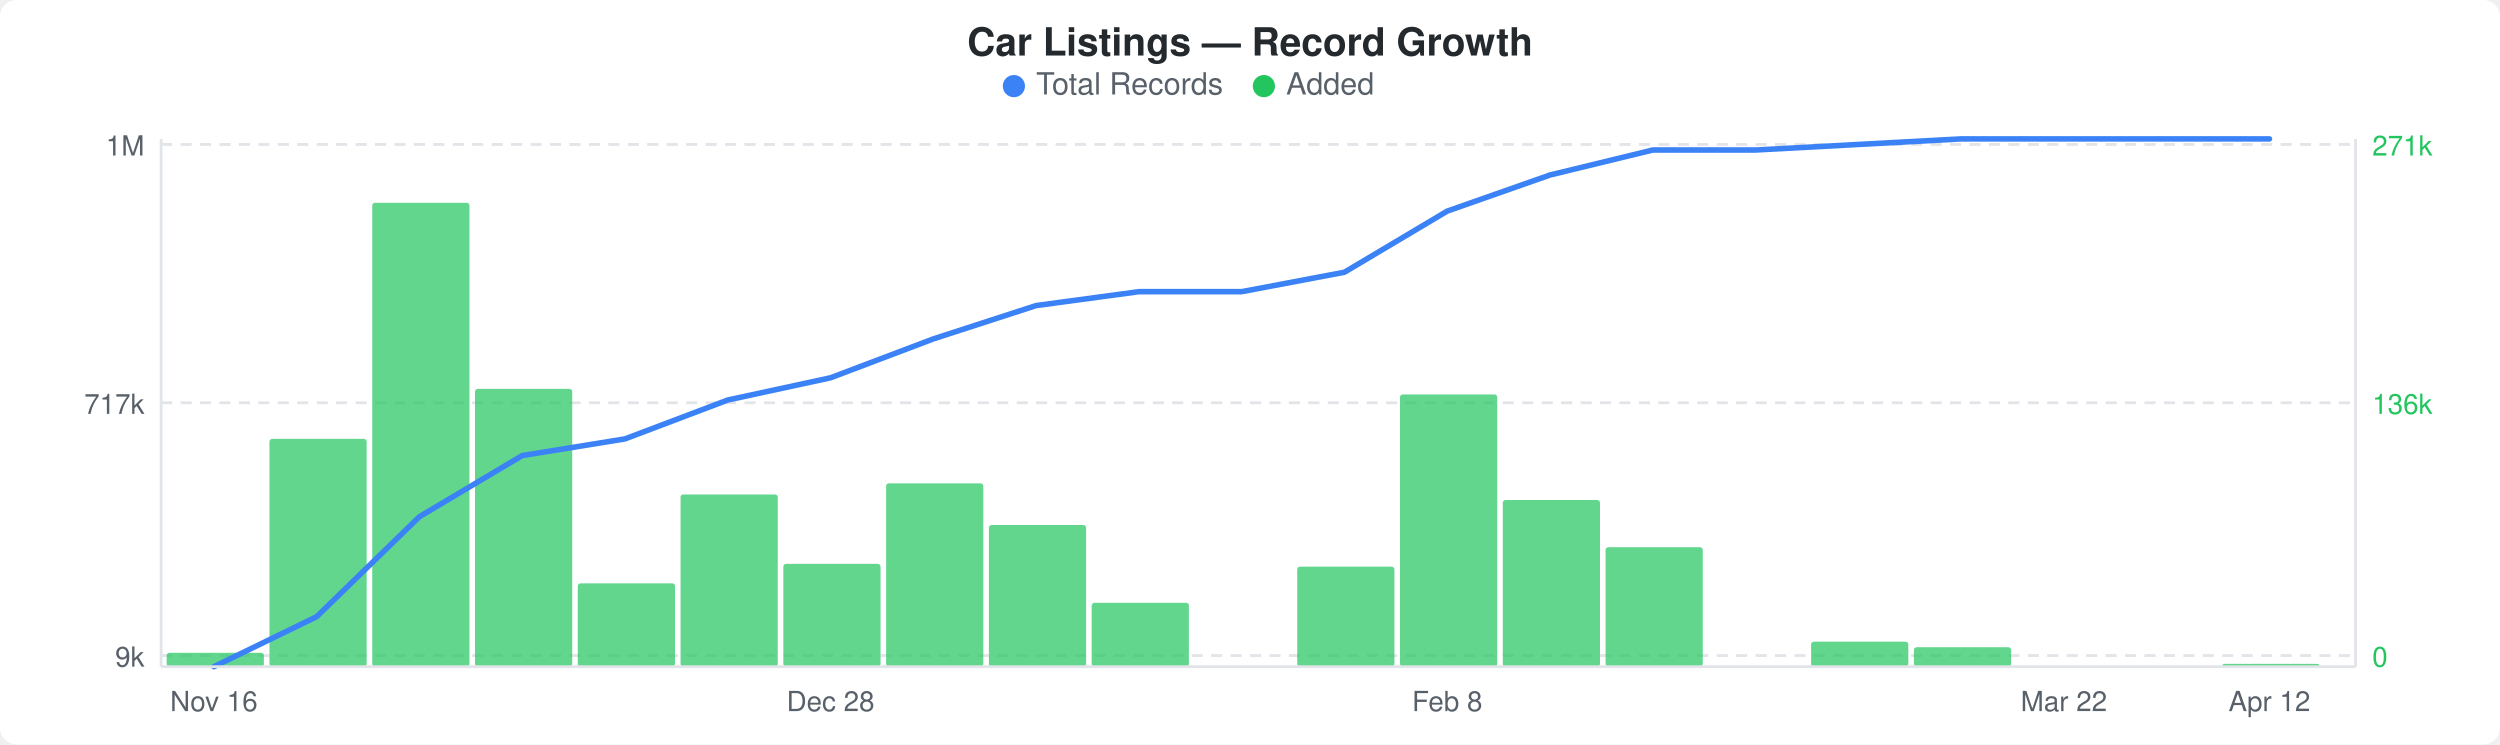
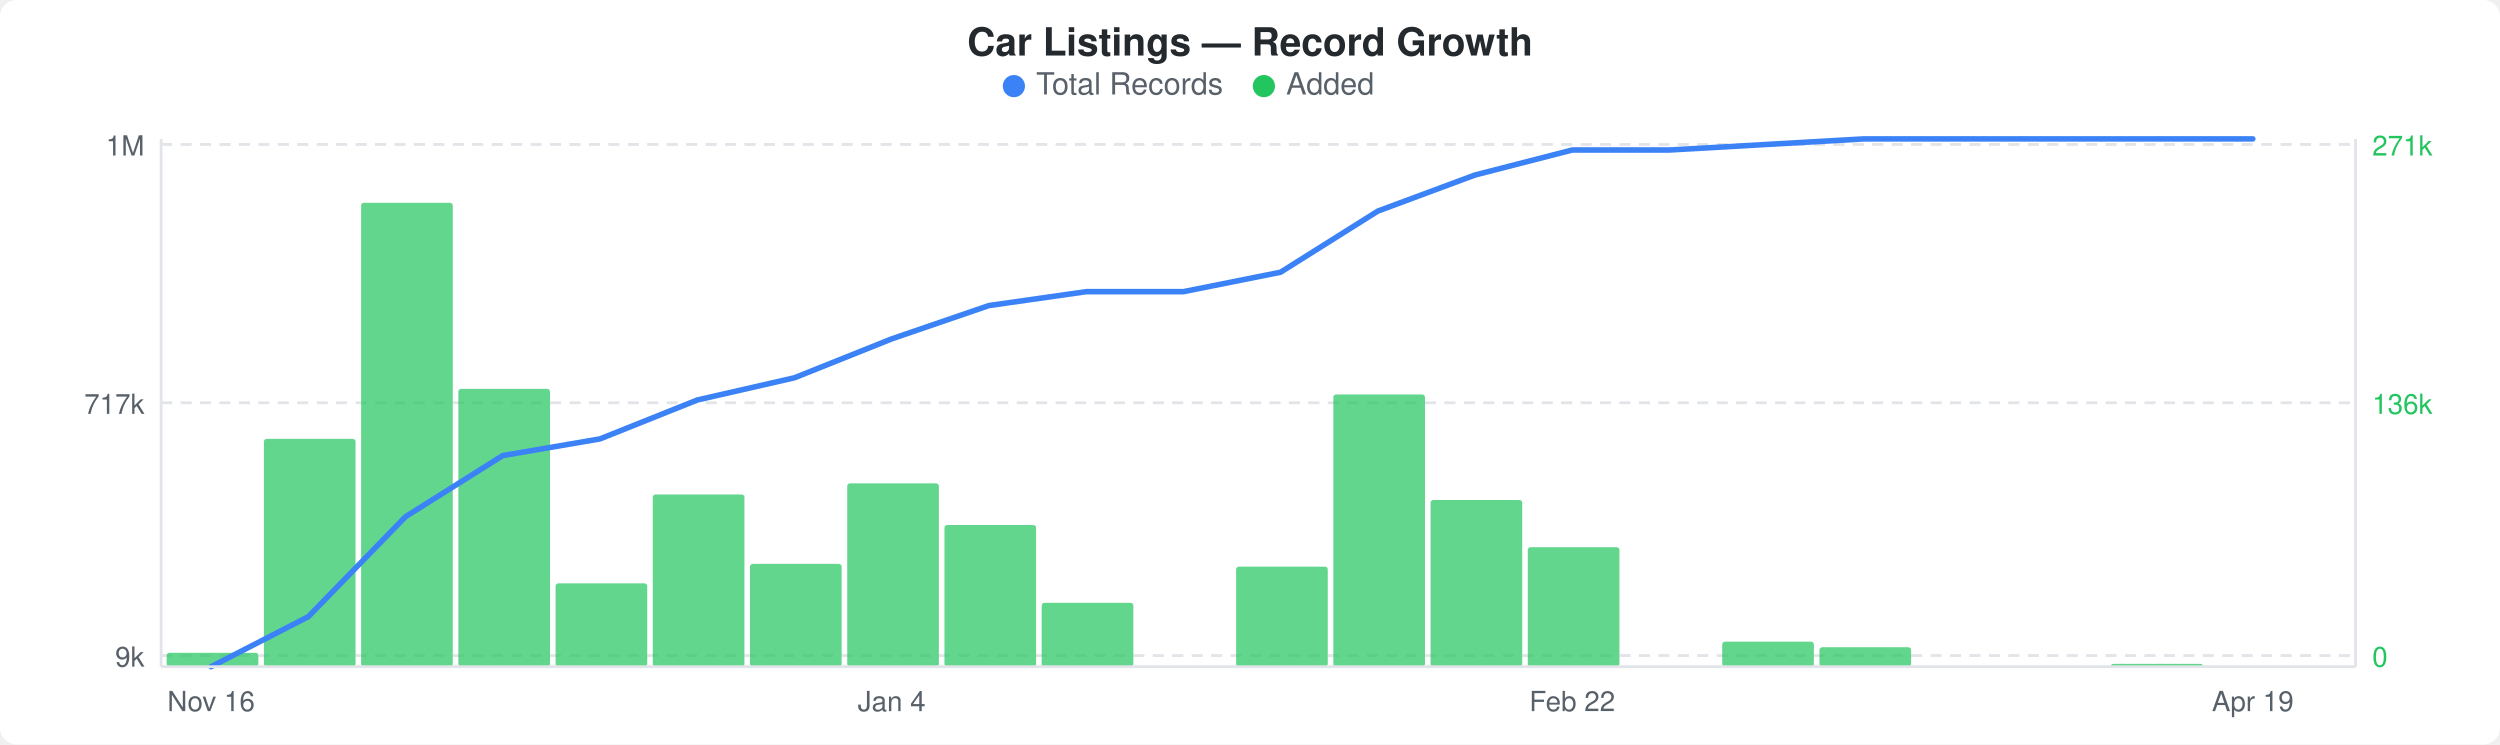
<svg xmlns="http://www.w3.org/2000/svg" width="900" height="268" viewBox="0 0 900 268">
  <rect width="900" height="268" fill="#ffffff" rx="6" ry="6" />
  <text x="450" y="20" text-anchor="middle" font-family="-apple-system, BlinkMacSystemFont, &quot;Segoe UI&quot;, Helvetica, Arial, sans-serif" font-size="14" font-weight="600" fill="#24292e">Car Listings — Record Growth</text>
  <circle cx="365" cy="31" r="4" fill="#3b82f6" />
  <text x="373" y="34" font-family="-apple-system, BlinkMacSystemFont, &quot;Segoe UI&quot;, Helvetica, Arial, sans-serif" font-size="11" fill="#586069">Total Records</text>
  <circle cx="455" cy="31" r="4" fill="#22c55e" />
  <text x="463" y="34" font-family="-apple-system, BlinkMacSystemFont, &quot;Segoe UI&quot;, Helvetica, Arial, sans-serif" font-size="11" fill="#586069">Added</text>
  <line x1="58" y1="52" x2="848" y2="52" stroke="#e1e4e8" stroke-width="1" stroke-dasharray="4,3" />
  <line x1="58" y1="145" x2="848" y2="145" stroke="#e1e4e8" stroke-width="1" stroke-dasharray="4,3" />
  <line x1="58" y1="236" x2="848" y2="236" stroke="#e1e4e8" stroke-width="1" stroke-dasharray="4,3" />
-   <rect x="60" y="235" width="35" height="5" rx="1" fill="#22c55eb3" />
-   <rect x="97" y="158" width="35" height="82" rx="1" fill="#22c55eb3" />
-   <rect x="134" y="73" width="35" height="167" rx="1" fill="#22c55eb3" />
-   <rect x="171" y="140" width="35" height="100" rx="1" fill="#22c55eb3" />
-   <rect x="208" y="210" width="35" height="30" rx="1" fill="#22c55eb3" />
-   <rect x="245" y="178" width="35" height="62" rx="1" fill="#22c55eb3" />
-   <rect x="282" y="203" width="35" height="37" rx="1" fill="#22c55eb3" />
-   <rect x="319" y="174" width="35" height="66" rx="1" fill="#22c55eb3" />
-   <rect x="356" y="189" width="35" height="51" rx="1" fill="#22c55eb3" />
-   <rect x="393" y="217" width="35" height="23" rx="1" fill="#22c55eb3" />
-   <rect x="467" y="204" width="35" height="36" rx="1" fill="#22c55eb3" />
-   <rect x="504" y="142" width="35" height="98" rx="1" fill="#22c55eb3" />
-   <rect x="541" y="180" width="35" height="60" rx="1" fill="#22c55eb3" />
-   <rect x="578" y="197" width="35" height="43" rx="1" fill="#22c55eb3" />
-   <rect x="652" y="231" width="35" height="9" rx="1" fill="#22c55eb3" />
-   <rect x="689" y="233" width="35" height="7" rx="1" fill="#22c55eb3" />
-   <rect x="800" y="239" width="35" height="1" rx="1" fill="#22c55eb3" />
-   <polyline points="77,240 114,222 151,186 188,164 225,158 262,144 299,136 336,122 373,110 410,105 447,105 484,98 521,76 558,63 595,54 632,54 669,52 706,50 743,50 780,50 817,50" fill="none" stroke="#3b82f6" stroke-width="2" stroke-linejoin="round" stroke-linecap="round" />
+   <rect x="60" y="235" width="33" height="5" rx="1" fill="#22c55eb3" />
+   <rect x="95" y="158" width="33" height="82" rx="1" fill="#22c55eb3" />
+   <rect x="130" y="73" width="33" height="167" rx="1" fill="#22c55eb3" />
+   <rect x="165" y="140" width="33" height="100" rx="1" fill="#22c55eb3" />
+   <rect x="200" y="210" width="33" height="30" rx="1" fill="#22c55eb3" />
+   <rect x="235" y="178" width="33" height="62" rx="1" fill="#22c55eb3" />
+   <rect x="270" y="203" width="33" height="37" rx="1" fill="#22c55eb3" />
+   <rect x="305" y="174" width="33" height="66" rx="1" fill="#22c55eb3" />
+   <rect x="340" y="189" width="33" height="51" rx="1" fill="#22c55eb3" />
+   <rect x="375" y="217" width="33" height="23" rx="1" fill="#22c55eb3" />
+   <rect x="445" y="204" width="33" height="36" rx="1" fill="#22c55eb3" />
+   <rect x="480" y="142" width="33" height="98" rx="1" fill="#22c55eb3" />
+   <rect x="515" y="180" width="33" height="60" rx="1" fill="#22c55eb3" />
+   <rect x="550" y="197" width="33" height="43" rx="1" fill="#22c55eb3" />
+   <rect x="620" y="231" width="33" height="9" rx="1" fill="#22c55eb3" />
+   <rect x="655" y="233" width="33" height="7" rx="1" fill="#22c55eb3" />
+   <rect x="760" y="239" width="33" height="1" rx="1" fill="#22c55eb3" />
+   <polyline points="76,240 111,222 146,186 181,164 216,158 251,144 286,136 321,122 356,110 391,105 426,105 461,98 496,76 531,63 566,54 601,54 636,52 671,50 706,50 741,50 776,50 811,50" fill="none" stroke="#3b82f6" stroke-width="2" stroke-linejoin="round" stroke-linecap="round" />
  <text x="52" y="56" text-anchor="end" font-family="-apple-system, BlinkMacSystemFont, &quot;Segoe UI&quot;, Helvetica, Arial, sans-serif" font-size="10" fill="#586069">1M</text>
  <text x="52" y="149" text-anchor="end" font-family="-apple-system, BlinkMacSystemFont, &quot;Segoe UI&quot;, Helvetica, Arial, sans-serif" font-size="10" fill="#586069">717k</text>
  <text x="52" y="240" text-anchor="end" font-family="-apple-system, BlinkMacSystemFont, &quot;Segoe UI&quot;, Helvetica, Arial, sans-serif" font-size="10" fill="#586069">9k</text>
  <text x="854" y="56" text-anchor="start" font-family="-apple-system, BlinkMacSystemFont, &quot;Segoe UI&quot;, Helvetica, Arial, sans-serif" font-size="10" fill="#22c55e">271k</text>
  <text x="854" y="149" text-anchor="start" font-family="-apple-system, BlinkMacSystemFont, &quot;Segoe UI&quot;, Helvetica, Arial, sans-serif" font-size="10" fill="#22c55e">136k</text>
  <text x="854" y="240" text-anchor="start" font-family="-apple-system, BlinkMacSystemFont, &quot;Segoe UI&quot;, Helvetica, Arial, sans-serif" font-size="10" fill="#22c55e">0</text>
  <line x1="58" y1="50" x2="58" y2="240" stroke="#e1e4e8" stroke-width="1" />
  <line x1="58" y1="240" x2="848" y2="240" stroke="#e1e4e8" stroke-width="1" />
  <line x1="848" y1="50" x2="848" y2="240" stroke="#e1e4e8" stroke-width="1" />
-   <text x="77" y="256" text-anchor="middle" font-family="-apple-system, BlinkMacSystemFont, &quot;Segoe UI&quot;, Helvetica, Arial, sans-serif" font-size="10" fill="#586069">Nov 16</text>
-   <text x="299" y="256" text-anchor="middle" font-family="-apple-system, BlinkMacSystemFont, &quot;Segoe UI&quot;, Helvetica, Arial, sans-serif" font-size="10" fill="#586069">Dec 28</text>
-   <text x="521" y="256" text-anchor="middle" font-family="-apple-system, BlinkMacSystemFont, &quot;Segoe UI&quot;, Helvetica, Arial, sans-serif" font-size="10" fill="#586069">Feb 8</text>
-   <text x="743" y="256" text-anchor="middle" font-family="-apple-system, BlinkMacSystemFont, &quot;Segoe UI&quot;, Helvetica, Arial, sans-serif" font-size="10" fill="#586069">Mar 22</text>
-   <text x="817" y="256" text-anchor="middle" font-family="-apple-system, BlinkMacSystemFont, &quot;Segoe UI&quot;, Helvetica, Arial, sans-serif" font-size="10" fill="#586069">Apr 12</text>
+   <text x="76" y="256" text-anchor="middle" font-family="-apple-system, BlinkMacSystemFont, &quot;Segoe UI&quot;, Helvetica, Arial, sans-serif" font-size="10" fill="#586069">Nov 16</text>
+   <text x="321" y="256" text-anchor="middle" font-family="-apple-system, BlinkMacSystemFont, &quot;Segoe UI&quot;, Helvetica, Arial, sans-serif" font-size="10" fill="#586069">Jan 4</text>
+   <text x="566" y="256" text-anchor="middle" font-family="-apple-system, BlinkMacSystemFont, &quot;Segoe UI&quot;, Helvetica, Arial, sans-serif" font-size="10" fill="#586069">Feb 22</text>
+   <text x="811" y="256" text-anchor="middle" font-family="-apple-system, BlinkMacSystemFont, &quot;Segoe UI&quot;, Helvetica, Arial, sans-serif" font-size="10" fill="#586069">Apr 19</text>
</svg>
